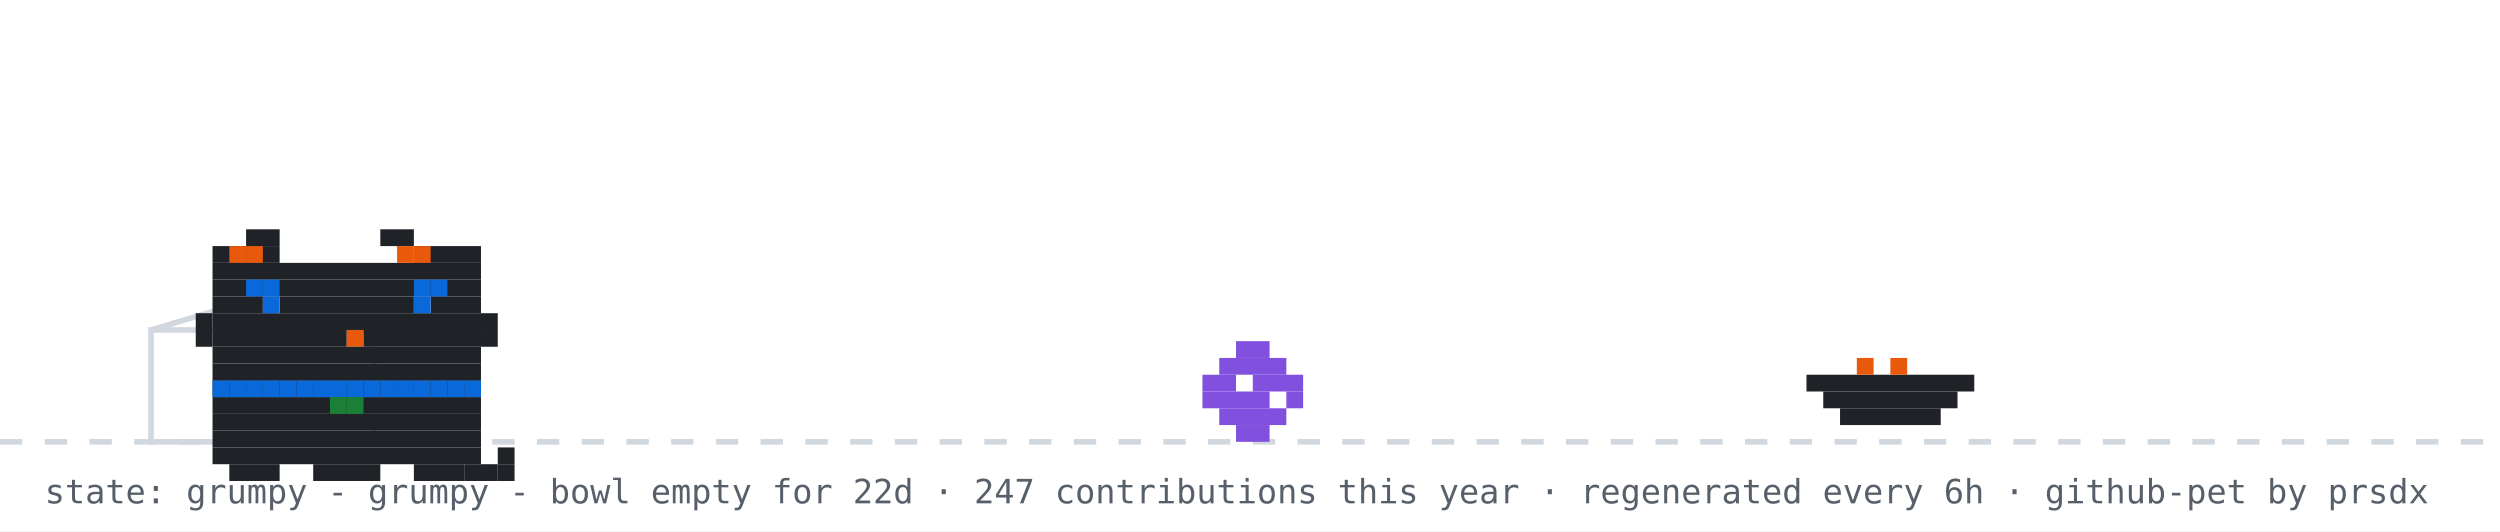
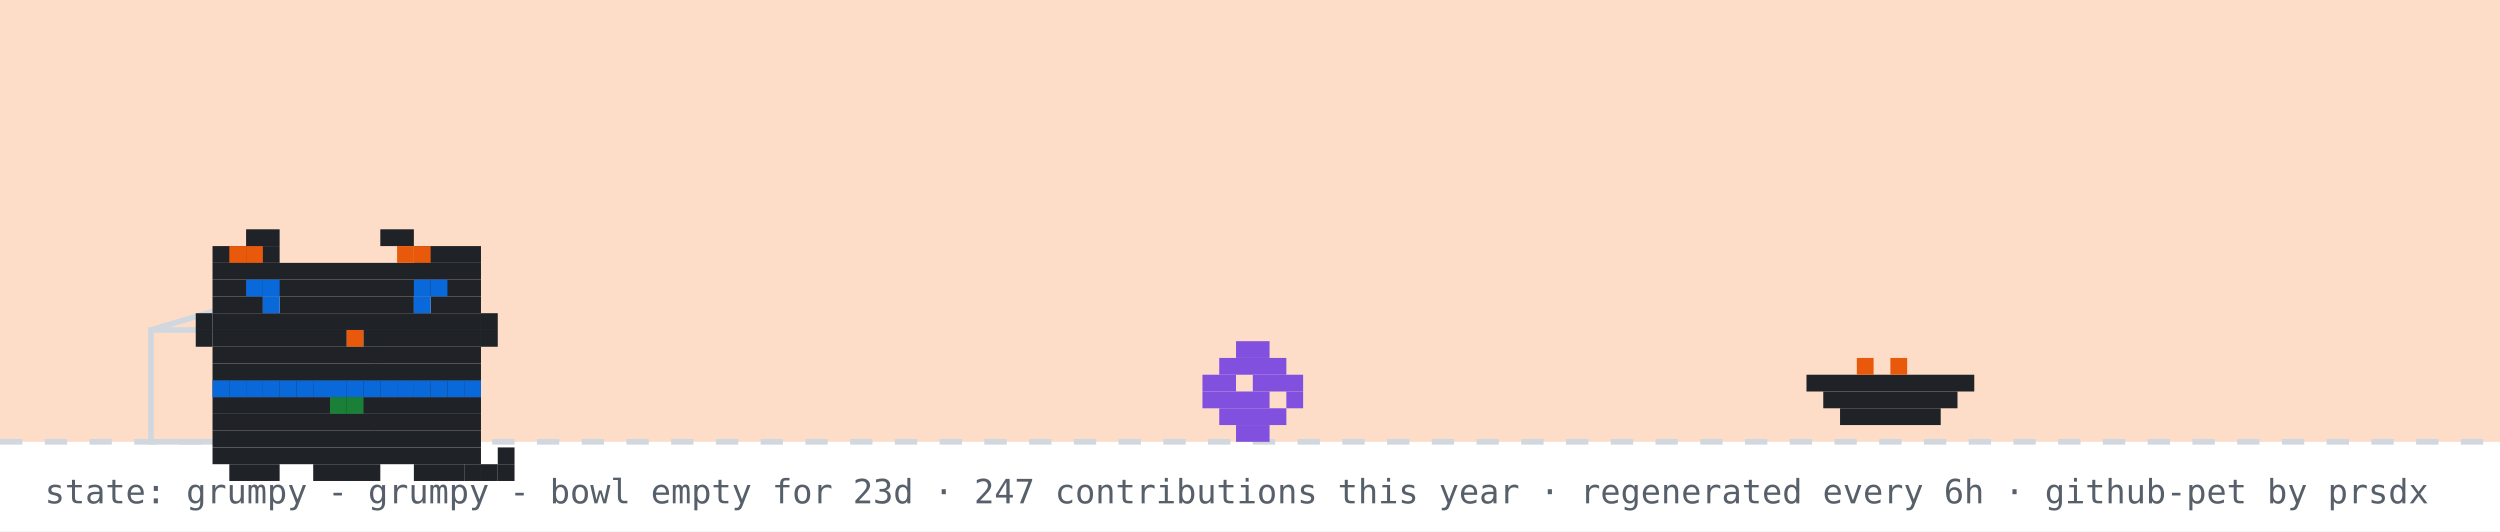
<svg xmlns="http://www.w3.org/2000/svg" width="894" height="190" viewBox="0 0 894 190" role="img" aria-label="github pet: grumpy">
  <rect width="894" height="190" fill="#ffffff" />
+   <rect width="894" height="158" fill="#f77825" opacity="0.25" />
  <line x1="0" y1="158" x2="894" y2="158" stroke="#d0d7de" stroke-width="2" stroke-dasharray="8 8" />
  <rect x="54" y="118" width="80" height="40" fill="none" stroke="#d0d7de" stroke-width="2" />
  <line x1="54" y1="118" x2="94" y2="106" stroke="#d0d7de" stroke-width="2" />
  <g transform="translate(430,0)">
    <g>
      <animateTransform attributeName="transform" type="translate" values="0 0;0 0;52 -10;52 0;52 0;0 0" keyTimes="0;0.660;0.690;0.780;0.860;1" dur="32s" begin="0s" repeatCount="indefinite" />
      <rect x="12" y="122" width="12" height="6" fill="#8250df" />
      <rect x="6" y="128" width="24" height="6" fill="#8250df" />
      <rect x="0" y="134" width="12" height="6" fill="#8250df" />
      <rect x="18" y="134" width="18" height="6" fill="#8250df" />
      <rect x="0" y="140" width="24" height="6" fill="#8250df" />
      <rect x="30" y="140" width="6" height="6" fill="#8250df" />
      <rect x="6" y="146" width="24" height="6" fill="#8250df" />
      <rect x="12" y="152" width="12" height="6" fill="#8250df" />
    </g>
  </g>
  <rect x="646" y="134" width="60" height="6" fill="#1f2328" />
  <rect x="652" y="140" width="48" height="6" fill="#1f2328" />
  <rect x="658" y="146" width="36" height="6" fill="#1f2328" />
  <rect x="664" y="128" width="6" height="6" fill="#e8590c" />
  <rect x="676" y="128" width="6" height="6" fill="#e8590c" />
  <g transform="translate(64,14)">
    <rect x="12" y="122" width="96" height="6" fill="#1f2328" />
    <rect x="12" y="128" width="96" height="6" fill="#1f2328" />
    <rect x="12" y="134" width="96" height="6" fill="#1f2328" />
    <rect x="12" y="140" width="96" height="6" fill="#1f2328" />
    <rect x="12" y="146" width="96" height="6" fill="#1f2328" />
    <rect x="18" y="152" width="18" height="6" fill="#1f2328" />
    <rect x="48" y="152" width="24" height="6" fill="#1f2328" />
    <rect x="84" y="152" width="18" height="6" fill="#1f2328" />
    <rect x="12" y="122" width="6" height="6" fill="#0969da" />
    <rect x="18" y="122" width="6" height="6" fill="#0969da" />
    <rect x="24" y="122" width="6" height="6" fill="#0969da" />
    <rect x="30" y="122" width="6" height="6" fill="#0969da" />
    <rect x="36" y="122" width="6" height="6" fill="#0969da" />
    <rect x="42" y="122" width="6" height="6" fill="#0969da" />
    <rect x="48" y="122" width="6" height="6" fill="#0969da" />
    <rect x="54" y="122" width="6" height="6" fill="#0969da" />
    <rect x="60" y="122" width="6" height="6" fill="#0969da" />
    <rect x="66" y="122" width="6" height="6" fill="#0969da" />
    <rect x="72" y="122" width="6" height="6" fill="#0969da" />
    <rect x="78" y="122" width="6" height="6" fill="#0969da" />
    <rect x="84" y="122" width="6" height="6" fill="#0969da" />
    <rect x="90" y="122" width="6" height="6" fill="#0969da" />
    <rect x="96" y="122" width="6" height="6" fill="#0969da" />
    <rect x="102" y="122" width="6" height="6" fill="#0969da" />
    <rect x="54" y="128" width="6" height="6" fill="#1a7f37" />
    <rect x="60" y="128" width="6" height="6" fill="#1a7f37" />
    <g>
      <animate attributeName="opacity" values="1;0;1" keyTimes="0;0.5;1" calcMode="discrete" dur="3.2s" repeatCount="indefinite" />
      <rect x="102" y="152" width="6" height="6" fill="#1f2328" />
      <rect x="108" y="152" width="6" height="6" fill="#1f2328" />
      <rect x="114" y="152" width="6" height="6" fill="#1f2328" />
      <rect x="114" y="146" width="6" height="6" fill="#1f2328" />
    </g>
    <g opacity="0">
      <animate attributeName="opacity" values="0;1;0" keyTimes="0;0.5;1" calcMode="discrete" dur="3.2s" repeatCount="indefinite" />
      <rect x="114" y="152" width="6" height="6" fill="#1f2328" />
      <rect x="114" y="146" width="6" height="6" fill="#1f2328" />
      <rect x="114" y="140" width="6" height="6" fill="#1f2328" />
      <rect x="108" y="140" width="6" height="6" fill="#1f2328" />
    </g>
    <g>
      <rect x="24" y="68" width="12" height="6" fill="#1f2328" />
      <rect x="72" y="68" width="12" height="6" fill="#1f2328" />
      <rect x="12" y="74" width="24" height="6" fill="#1f2328" />
      <rect x="84" y="74" width="24" height="6" fill="#1f2328" />
      <rect x="12" y="80" width="96" height="6" fill="#1f2328" />
      <rect x="12" y="86" width="96" height="6" fill="#1f2328" />
      <rect x="12" y="92" width="18" height="6" fill="#1f2328" />
      <rect x="36" y="92" width="48" height="6" fill="#1f2328" />
      <rect x="90" y="92" width="18" height="6" fill="#1f2328" />
      <rect x="12" y="98" width="96" height="6" fill="#1f2328" />
      <rect x="12" y="104" width="48" height="6" fill="#1f2328" />
      <rect x="60" y="104" width="6" height="6" fill="#e8590c" />
      <rect x="66" y="104" width="42" height="6" fill="#1f2328" />
      <rect x="12" y="110" width="96" height="6" fill="#1f2328" />
      <rect x="12" y="116" width="96" height="6" fill="#1f2328" />
      <rect x="18" y="74" width="6" height="6" fill="#e8590c" />
      <rect x="24" y="74" width="6" height="6" fill="#e8590c" />
      <rect x="78" y="74" width="6" height="6" fill="#e8590c" />
      <rect x="84" y="74" width="6" height="6" fill="#e8590c" />
      <rect x="6" y="98" width="6" height="6" fill="#1f2328" />
      <rect x="6" y="104" width="6" height="6" fill="#1f2328" />
      <rect x="108" y="98" width="6" height="6" fill="#1f2328" />
      <rect x="108" y="104" width="6" height="6" fill="#1f2328" />
      <g>
        <animate attributeName="opacity" values="1;0;1" keyTimes="0;0.96;1" calcMode="discrete" dur="4.2s" repeatCount="indefinite" />
        <rect x="30" y="92" width="6" height="6" fill="#0969da" />
        <rect x="84" y="92" width="6" height="6" fill="#0969da" />
      </g>
      <g opacity="0">
        <animate attributeName="opacity" values="0;1;0" keyTimes="0;0.96;1" calcMode="discrete" dur="4.2s" repeatCount="indefinite" />
        <rect x="30" y="92" width="6" height="6" fill="#ffffff" />
        <rect x="84" y="92" width="6" height="6" fill="#ffffff" />
      </g>
      <rect x="24" y="86" width="6" height="6" fill="#0969da" />
      <rect x="30" y="86" width="6" height="6" fill="#0969da" />
      <rect x="84" y="86" width="6" height="6" fill="#0969da" />
      <rect x="90" y="86" width="6" height="6" fill="#0969da" />
    </g>
  </g>
  <g opacity="0">
    <animate attributeName="opacity" values="0;0;1;1;0;0" keyTimes="0;0.07;0.14;0.85;0.96;1" dur="7s" repeatCount="1" fill="freeze" />
    <rect x="60" y="12" width="380" height="46" rx="10" fill="#d0d7de" />
    <polygon points="110,58 130,58 118,74" fill="#d0d7de" />
-     <text x="76" y="31" font-family="monospace" font-size="13" fill="#1f2328">good morning! welcome to shubham's corner</text>
+     <text x="76" y="31" font-family="monospace" font-size="13" fill="#1f2328">good evening! welcome to shubham's corner</text>
    <text x="76" y="48" font-family="monospace" font-size="12" fill="#57606a">scroll down for projects + contact</text>
    <polygon points="230,66 246,66 238,78" fill="#0969da">
      <animateTransform attributeName="transform" type="translate" values="0 0;0 6;0 0" dur="0.8s" repeatCount="indefinite" />
    </polygon>
  </g>
  <g opacity="0">
    <animate attributeName="opacity" values="0;0;1;1;0;0" keyTimes="0;0.000;0.040;0.183;0.223;1" dur="18s" begin="5s" repeatCount="indefinite" />
    <rect x="704" y="14" width="174" height="30" rx="9" fill="#d0d7de" />
    <polygon points="730,44 748,44 737,54" fill="#d0d7de" />
    <text x="715" y="33" font-family="monospace" font-size="12" fill="#1f2328">hacking on portfolio</text>
  </g>
  <g opacity="0">
    <animate attributeName="opacity" values="0;0;1;1;0;0" keyTimes="0;0.250;0.290;0.433;0.473;1" dur="18s" begin="5s" repeatCount="indefinite" />
    <rect x="711.6" y="14" width="166.4" height="30" rx="9" fill="#d0d7de" />
    <polygon points="737.6,44 755.6,44 744.6,54" fill="#d0d7de" />
    <text x="722.6" y="33" font-family="monospace" font-size="12" fill="#1f2328">featured projects ↓</text>
  </g>
  <g opacity="0">
    <animate attributeName="opacity" values="0;0;1;1;0;0" keyTimes="0;0.500;0.540;0.683;0.723;1" dur="18s" begin="5s" repeatCount="indefinite" />
    <rect x="696.4" y="14" width="181.6" height="30" rx="9" fill="#d0d7de" />
    <polygon points="722.4,44 740.4,44 729.4,54" fill="#d0d7de" />
    <text x="707.4" y="33" font-family="monospace" font-size="12" fill="#1f2328">live stats + graphs ↓</text>
  </g>
  <g opacity="0">
    <animate attributeName="opacity" values="0;0;1;1;0;0" keyTimes="0;0.750;0.790;0.933;0.973;1" dur="18s" begin="5s" repeatCount="indefinite" />
    <rect x="650.8" y="14" width="227.2" height="30" rx="9" fill="#d0d7de" />
    <polygon points="676.8,44 694.8,44 683.8,54" fill="#d0d7de" />
    <text x="661.8" y="33" font-family="monospace" font-size="12" fill="#1f2328">say hi: prsdx.dev@gmail.com</text>
  </g>
-   <text x="16" y="180" font-family="monospace" font-size="12" fill="#57606a">state: grumpy - grumpy - bowl empty for 22d · 247 contributions this year · regenerated every 6h · github-pet by prsdx</text>
+   <text x="16" y="180" font-family="monospace" font-size="12" fill="#57606a">state: grumpy - grumpy - bowl empty for 23d · 247 contributions this year · regenerated every 6h · github-pet by prsdx</text>
</svg>
